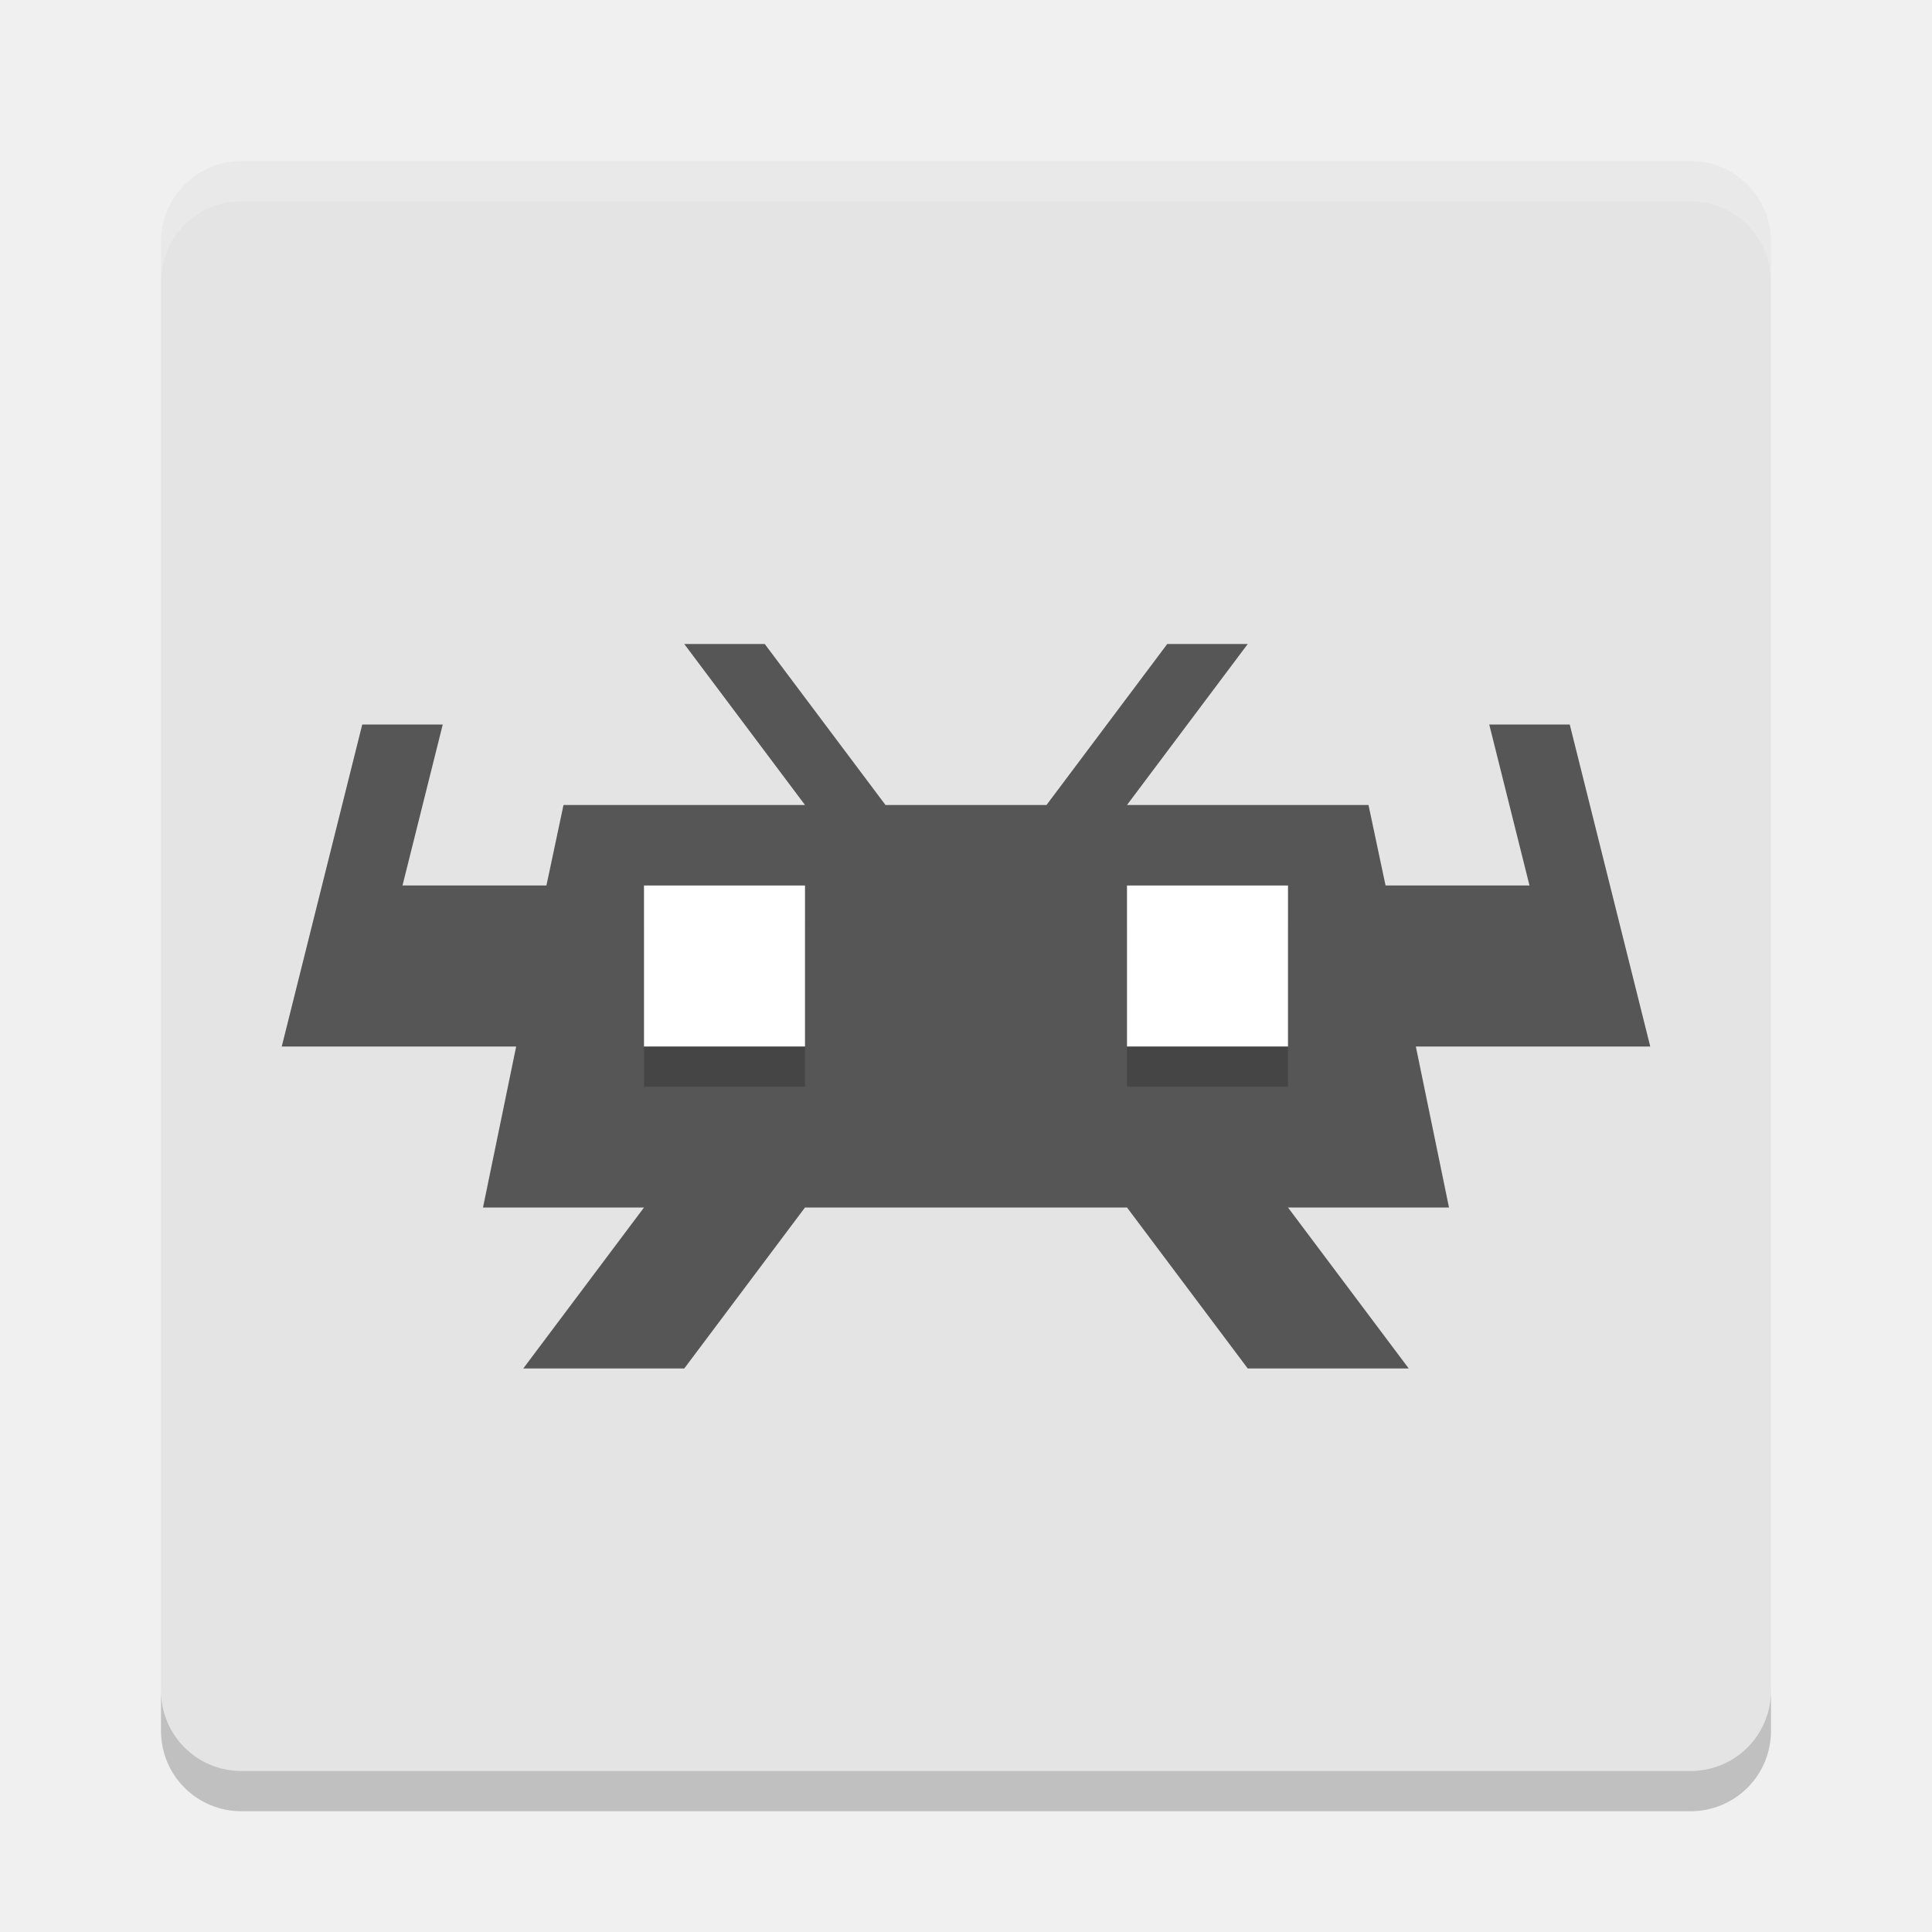
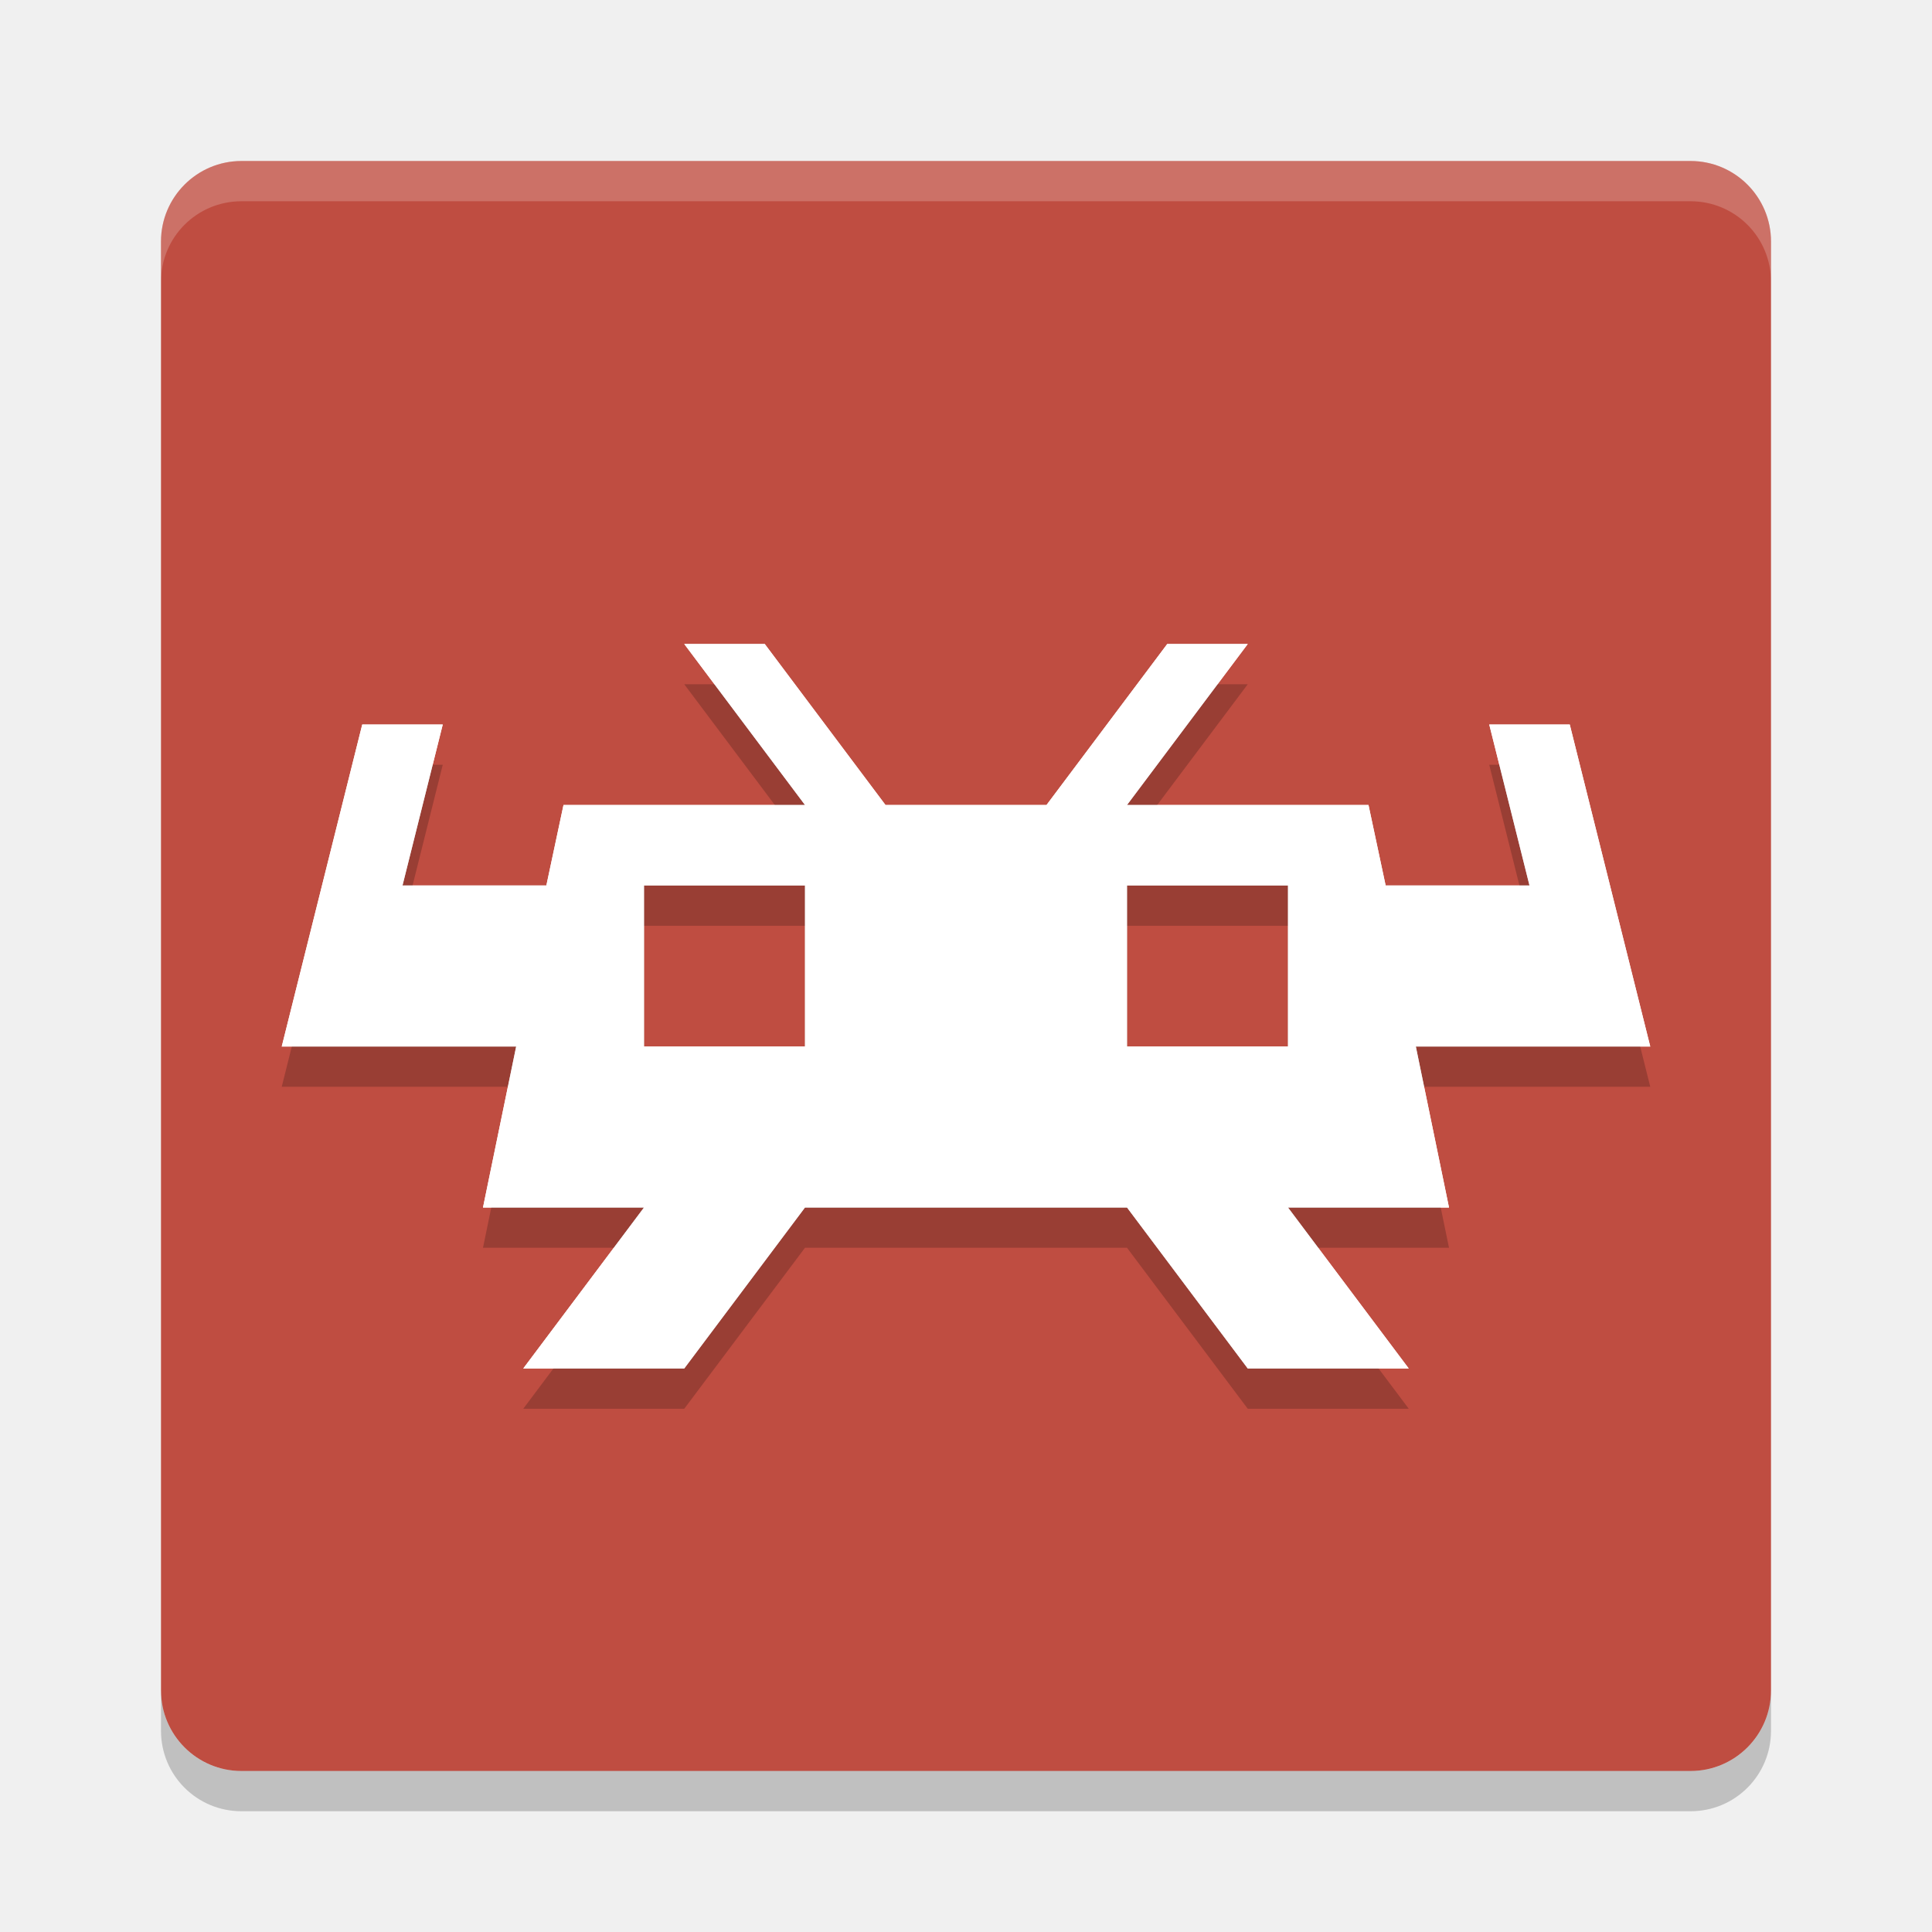
<svg xmlns="http://www.w3.org/2000/svg" width="24" height="24" version="1">
-   <rect style="fill:#e4e4e4" width="20" height="20" x="2" y="2" rx="1" ry="1" />
-   <path style="opacity:0.2;fill:#ffffff" d="M 3,2 C 2.446,2 2,2.446 2,3 l 0,0.5 c 0,-0.554 0.446,-1 1,-1 l 18,0 c 0.554,0 1,0.446 1,1 L 22,3 C 22,2.446 21.554,2 21,2 L 3,2 Z" />
-   <path style="opacity:0.2" d="m 3,22.5 c -0.554,0 -1,-0.446 -1,-1 L 2,21 c 0,0.554 0.446,1 1,1 l 18,0 c 0.554,0 1,-0.446 1,-1 l 0,0.5 c 0,0.554 -0.446,1 -1,1 l -18,0 z" />
-   <path style="fill:#565656" d="M 8.5,8 10,10 7,10 6.788,11 5,11 5.5,9 l -1,0 -1,4 1,0 1.912,0 -0.412,2 2,0 -1.5,2 2,0 1.5,-2 4,0 1.5,2 2,0 -1.5,-2 2,0 -0.412,-2 2.912,0 -1,-4 -1,0 0.5,2 -1.788,0 L 17,10 14,10 15.5,8 14.5,8 13,10 11,10 9.5,8 Z" />
-   <path style="opacity:0.2" d="m 8,11.5 0,2 2,0 0,-2 -2,0 z m 6,0 0,2 2,0 0,-2 -2,0 z" />
-   <path style="fill:#ffffff" d="m 8,11 0,2 2,0 0,-2 -2,0 z m 6,0 0,2 2,0 0,-2 -2,0 z" />
+   <rect x="2" y="2" width="20" height="20" rx="1" ry="1" style="fill:#bf4d41;stop-color:#000000" />
+   <path d="m3 2c-0.554 0-1 0.446-1 1v0.5c0-0.554 0.446-1 1-1h18c0.554 0 1 0.446 1 1v-0.5c0-0.554-0.446-1-1-1z" style="fill:#ffffff;opacity:.2" />
+   <path d="m3 22.5c-0.554 0-1-0.446-1-1v-0.5c0 0.554 0.446 1 1 1h18c0.554 0 1-0.446 1-1v0.5c0 0.554-0.446 1-1 1z" style="opacity:.2" />
+   <path d="m8.5 8 1.5 2h-3l-0.213 1h-1.787l0.5-2h-1l-1 4h2.912l-0.412 2h2l-1.5 2h2l1.5-2h4l1.5 2h2l-1.5-2h2l-0.412-2h2.912l-1-4h-1l0.5 2h-1.787l-0.213-1h-3l1.5-2h-1l-1.5 2h-2l-1.5-2zm-0.5 3h2v2h-2zm6 0h2v2h-2z" style="fill:#ffffff" />
+   <path d="m8.5 8.5 1.5 2h-3l-0.213 1h-1.787l0.5-2h-1l-1 4h2.912l-0.412 2h2l-1.5 2h2l1.5-2h4l1.5 2h2l-1.5-2h2l-0.412-2h2.912l-1-4h-1l0.5 2h-1.787l-0.213-1h-3l1.5-2h-1l-1.5 2h-2l-1.5-2zm-0.5 3h2v2h-2zm6 0h2v2h-2z" style="opacity:.2" />
+   <path d="m8.5 8 1.5 2h-3l-0.213 1h-1.787l0.5-2h-1l-1 4h2.912l-0.412 2h2l-1.5 2h2l1.5-2h4l1.5 2h2l-1.5-2h2l-0.412-2h2.912l-1-4h-1l0.5 2h-1.787l-0.213-1h-3l1.5-2h-1l-1.5 2h-2l-1.5-2zm-0.5 3h2v2h-2zm6 0h2v2h-2z" style="fill:#ffffff" />
</svg>
